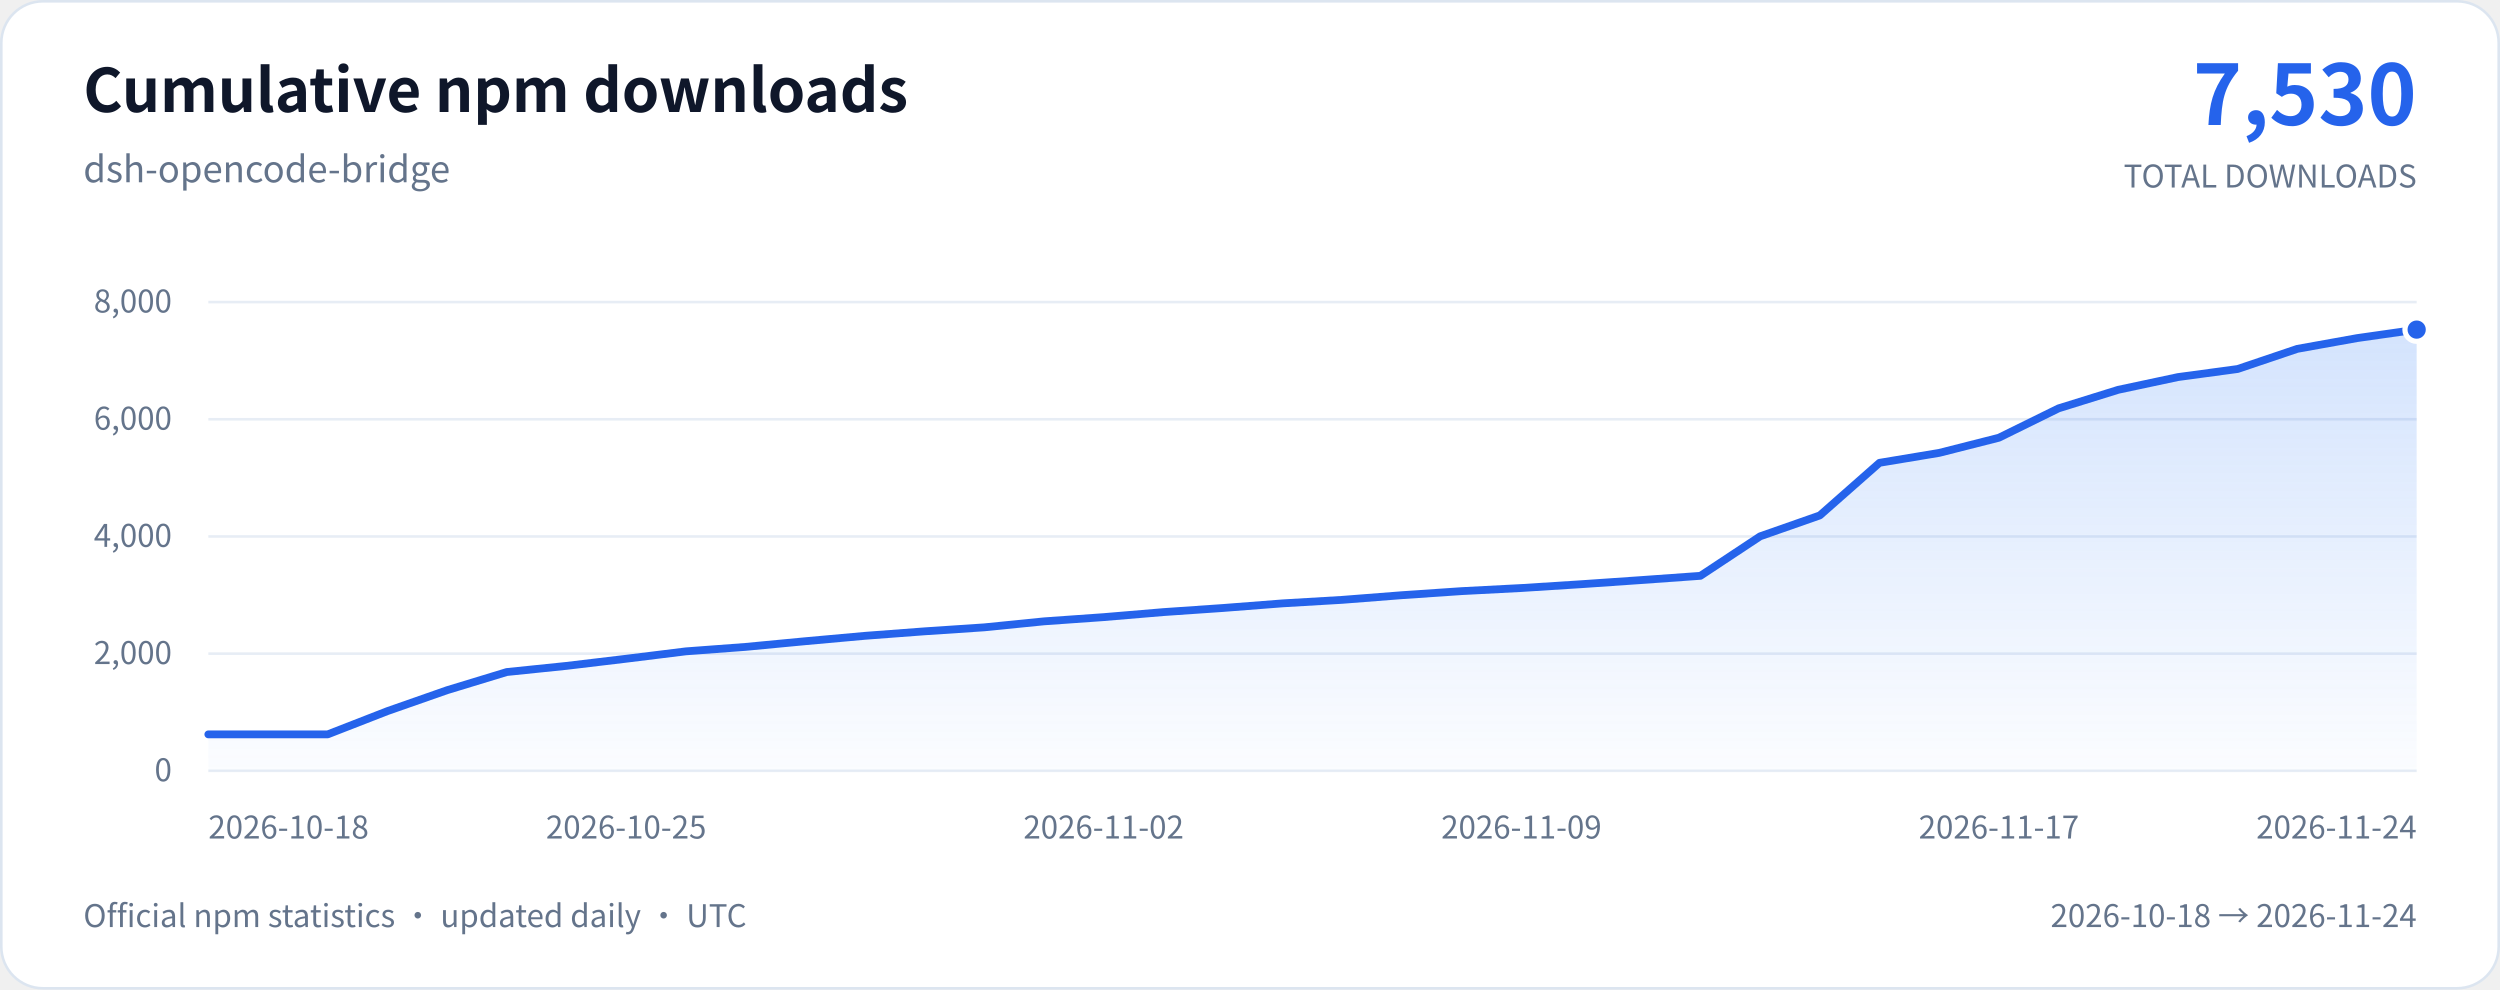
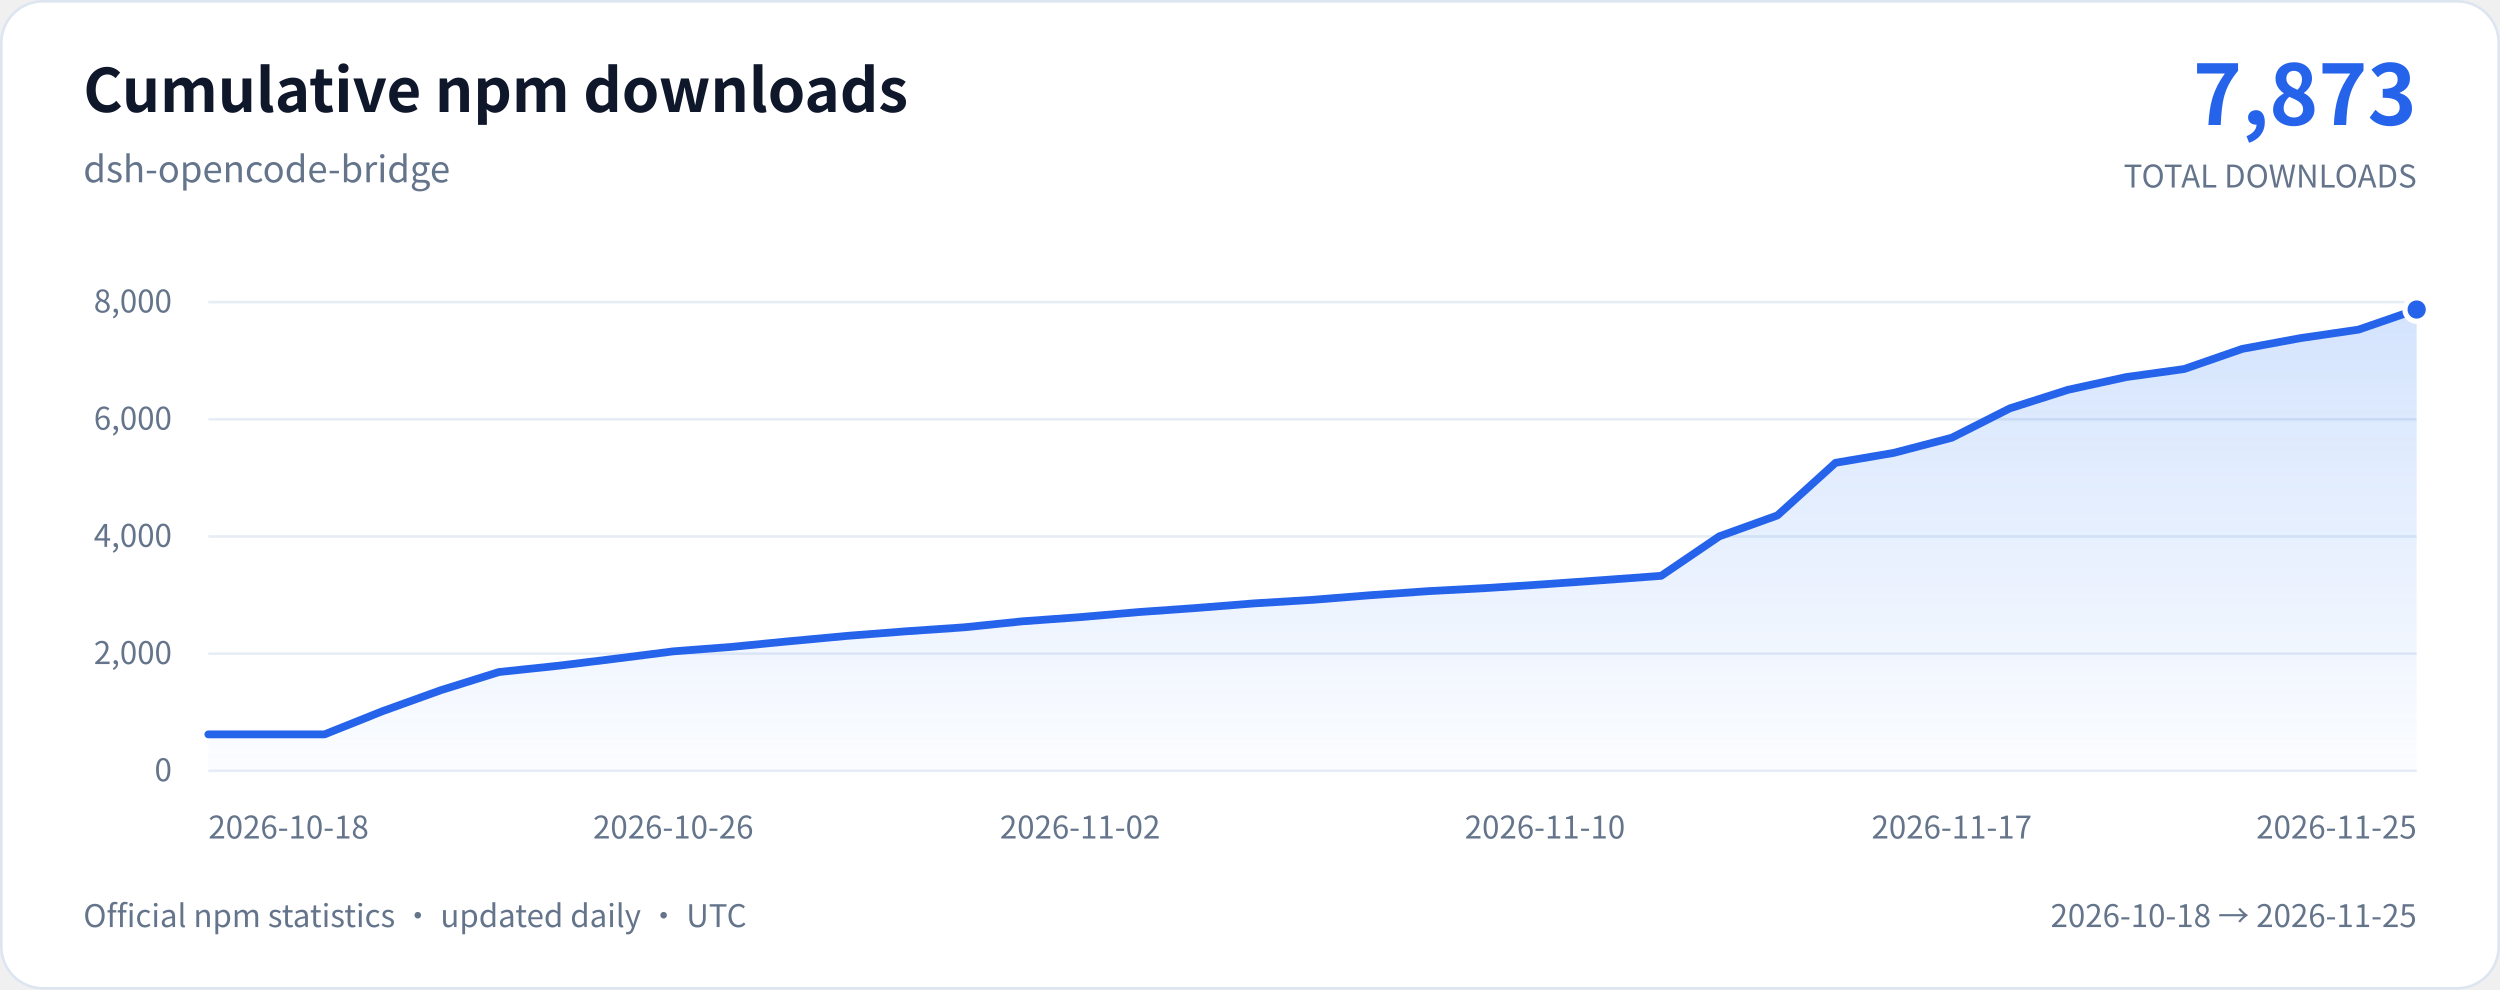
<svg xmlns="http://www.w3.org/2000/svg" width="960" height="380" viewBox="0 0 960 380" role="img" aria-labelledby="chart-title chart-description">
  <defs>
    <linearGradient id="download-area" x1="0" y1="0" x2="0" y2="1">
      <stop stop-color="#3b82f6" stop-opacity="0.22" />
      <stop offset="1" stop-color="#3b82f6" stop-opacity="0.02" />
    </linearGradient>
  </defs>
  <rect x="0.5" y="0.5" width="959" height="379" rx="16" fill="#ffffff" stroke="#dce5f0" />
  <g font-family="system-ui, -apple-system, 'Segoe UI', 'Noto Sans CJK SC', sans-serif">
    <text x="32" y="43" fill="#0f172a" font-size="23" font-weight="650">Cumulative npm downloads</text>
    <text x="32" y="70" fill="#64748b" font-size="14">dsh-opencode-bridge</text>
-     <text x="928" y="48" text-anchor="end" fill="#2563eb" font-size="32" font-weight="700">7,530</text>
+     <text x="928" y="48" text-anchor="end" fill="#2563eb" font-size="32" font-weight="700">7,873</text>
    <text x="928" y="72" text-anchor="end" fill="#64748b" font-size="12">TOTAL DOWNLOADS</text>
    <line x1="80" y1="296" x2="928" y2="296" stroke="#e7edf5" />
    <text x="66" y="300" text-anchor="end" fill="#64748b" font-size="12">0</text>
    <line x1="80" y1="251" x2="928" y2="251" stroke="#e7edf5" />
    <text x="66" y="255" text-anchor="end" fill="#64748b" font-size="12">2,000</text>
    <line x1="80" y1="206" x2="928" y2="206" stroke="#e7edf5" />
    <text x="66" y="210" text-anchor="end" fill="#64748b" font-size="12">4,000</text>
    <line x1="80" y1="161" x2="928" y2="161" stroke="#e7edf5" />
    <text x="66" y="165" text-anchor="end" fill="#64748b" font-size="12">6,000</text>
    <line x1="80" y1="116" x2="928" y2="116" stroke="#e7edf5" />
    <text x="66" y="120" text-anchor="end" fill="#64748b" font-size="12">8,000</text>
-     <path d="M80 282 L102.92 282 L125.84 282 L148.76 273.07 L171.68 265.04 L194.59 258.06 L217.51 255.7 L240.43 252.96 L263.35 250.12 L286.27 248.41 L309.19 246.23 L332.11 244.16 L355.03 242.43 L377.95 240.9 L400.86 238.6 L423.78 236.98 L446.7 235.05 L469.62 233.47 L492.54 231.69 L515.46 230.34 L538.38 228.55 L561.3 226.99 L584.22 225.8 L607.14 224.34 L630.05 222.76 L652.97 221.12 L675.89 205.95 L698.81 197.92 L721.73 177.72 L744.65 173.91 L767.57 168.09 L790.49 156.81 L813.41 149.68 L836.32 144.8 L859.24 141.7 L882.16 133.96 L905.08 129.84 L928 126.57 L928 296 L80 296 Z" fill="url(#download-area)" />
-     <path d="M80 282 L102.92 282 L125.84 282 L148.76 273.07 L171.68 265.04 L194.59 258.06 L217.51 255.7 L240.43 252.96 L263.35 250.12 L286.27 248.41 L309.19 246.23 L332.11 244.16 L355.03 242.43 L377.95 240.9 L400.86 238.6 L423.78 236.98 L446.7 235.05 L469.62 233.47 L492.54 231.69 L515.46 230.34 L538.38 228.55 L561.3 226.99 L584.22 225.8 L607.14 224.34 L630.05 222.76 L652.97 221.12 L675.89 205.95 L698.81 197.92 L721.73 177.72 L744.65 173.91 L767.57 168.09 L790.49 156.81 L813.41 149.68 L836.32 144.8 L859.24 141.7 L882.16 133.96 L905.08 129.84 L928 126.57" fill="none" stroke="#2563eb" stroke-width="3" stroke-linecap="round" stroke-linejoin="round" />
-     <circle cx="928" cy="126.57" r="4.5" fill="#2563eb" stroke="#ffffff" stroke-width="2" />
+     <path d="M80 282 L102.32 282 L124.63 282 L146.95 273.07 L169.26 265.04 L191.58 258.06 L213.89 255.7 L236.21 252.96 L258.53 250.12 L280.84 248.41 L303.16 246.23 L325.47 244.16 L347.79 242.43 L370.11 240.9 L392.42 238.6 L414.74 236.98 L437.05 235.05 L459.37 233.47 L481.68 231.69 L504 230.34 L526.32 228.55 L548.63 226.99 L570.95 225.8 L593.26 224.34 L615.58 222.76 L637.89 221.12 L660.21 205.95 L682.53 197.92 L704.84 177.72 L727.16 173.91 L749.47 168.09 L771.79 156.81 L794.11 149.68 L816.42 144.8 L838.74 141.7 L861.05 133.96 L883.37 129.84 L905.68 126.57 L928 118.86 L928 296 L80 296 Z" fill="url(#download-area)" />
+     <path d="M80 282 L102.32 282 L124.63 282 L146.95 273.07 L169.26 265.04 L191.58 258.06 L213.89 255.7 L236.21 252.96 L258.53 250.12 L280.84 248.41 L303.16 246.23 L325.47 244.16 L347.79 242.43 L370.11 240.9 L392.42 238.6 L414.74 236.98 L437.05 235.05 L459.37 233.47 L481.68 231.69 L504 230.34 L526.32 228.55 L548.63 226.99 L570.95 225.8 L593.26 224.34 L615.58 222.76 L637.89 221.12 L660.21 205.95 L682.53 197.92 L704.84 177.72 L727.16 173.91 L749.47 168.09 L771.79 156.81 L794.11 149.68 L816.42 144.8 L838.74 141.7 L861.05 133.96 L883.37 129.84 L905.68 126.57 L928 118.86" fill="none" stroke="#2563eb" stroke-width="3" stroke-linecap="round" stroke-linejoin="round" />
+     <circle cx="928" cy="118.86" r="4.5" fill="#2563eb" stroke="#ffffff" stroke-width="2" />
    <text x="80" y="322" text-anchor="start" fill="#64748b" font-size="12">2026-10-18</text>
-     <text x="240.43" y="322" text-anchor="middle" fill="#64748b" font-size="12">2026-10-25</text>
-     <text x="423.78" y="322" text-anchor="middle" fill="#64748b" font-size="12">2026-11-02</text>
-     <text x="584.22" y="322" text-anchor="middle" fill="#64748b" font-size="12">2026-11-09</text>
-     <text x="767.57" y="322" text-anchor="middle" fill="#64748b" font-size="12">2026-11-17</text>
-     <text x="928" y="322" text-anchor="end" fill="#64748b" font-size="12">2026-11-24</text>
+     <text x="258.53" y="322" text-anchor="middle" fill="#64748b" font-size="12">2026-10-26</text>
+     <text x="414.74" y="322" text-anchor="middle" fill="#64748b" font-size="12">2026-11-02</text>
+     <text x="593.26" y="322" text-anchor="middle" fill="#64748b" font-size="12">2026-11-10</text>
+     <text x="749.47" y="322" text-anchor="middle" fill="#64748b" font-size="12">2026-11-17</text>
+     <text x="928" y="322" text-anchor="end" fill="#64748b" font-size="12">2026-11-25</text>
    <text x="32" y="356" fill="#64748b" font-size="12">Official npm statistics · updated daily · UTC</text>
-     <text x="928" y="356" text-anchor="end" fill="#64748b" font-size="12">2026-10-18 → 2026-11-24</text>
+     <text x="928" y="356" text-anchor="end" fill="#64748b" font-size="12">2026-10-18 → 2026-11-25</text>
  </g>
</svg>
